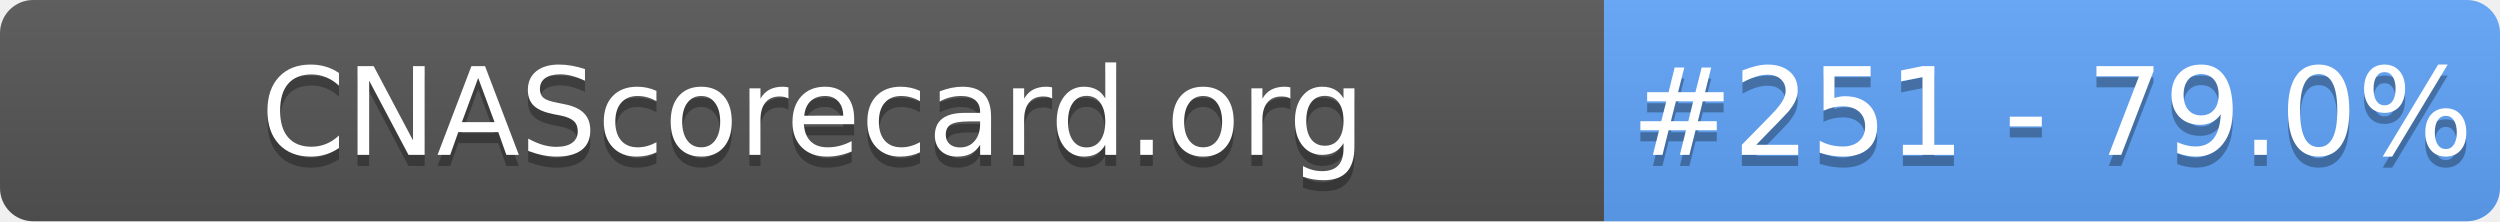
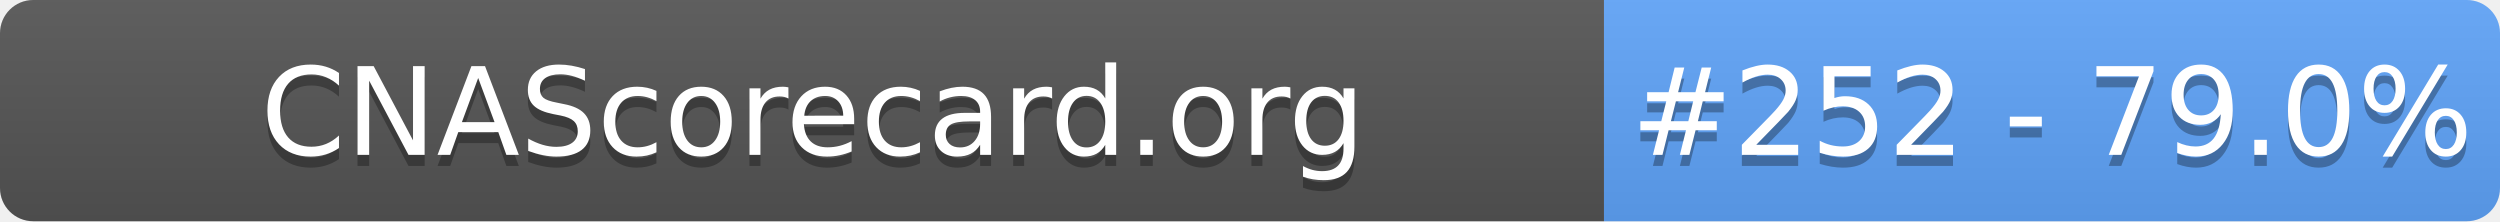
- <svg xmlns="http://www.w3.org/2000/svg" width="226" height="20" role="img" aria-label="CNAScorecard.org: #251 - 79.0%">
+ <svg xmlns="http://www.w3.org/2000/svg" width="226" height="20" role="img" aria-label="CNAScorecard.org: #252 - 79.0%">
  <linearGradient id="s" x2="0" y2="100%">
    <stop offset="0" stop-color="#bbb" stop-opacity=".1" />
    <stop offset="1" stop-opacity=".1" />
  </linearGradient>
  <clipPath id="r">
    <rect width="226" height="20" rx="3" fill="#fff" />
  </clipPath>
  <g clip-path="url(#r)">
    <rect width="145" height="20" fill="#555" />
    <rect x="145" width="81" height="20" fill="#60A5FA" />
    <rect width="226" height="20" fill="url(#s)" />
  </g>
  <g fill="#fff" text-anchor="middle" font-family="Verdana,Geneva,DejaVu Sans,sans-serif" text-rendering="geometricPrecision" font-size="110">
    <text aria-hidden="true" x="735" y="150" fill="#010101" fill-opacity=".3" transform="scale(.1)" textLength="1350">CNAScorecard.org</text>
    <text x="735" y="140" transform="scale(.1)" fill="#fff" textLength="1350">CNAScorecard.org</text>
-     <text aria-hidden="true" x="1855" y="150" fill="#010101" fill-opacity=".3" transform="scale(.1)" textLength="660">#251 - 79.0%</text>
-     <text x="1855" y="140" transform="scale(.1)" fill="#fff" textLength="660">#251 - 79.0%</text>
+     <text aria-hidden="true" x="1855" y="150" fill="#010101" fill-opacity=".3" transform="scale(.1)" textLength="660">#252 - 79.0%</text>
+     <text x="1855" y="140" transform="scale(.1)" fill="#fff" textLength="660">#252 - 79.0%</text>
  </g>
</svg>
